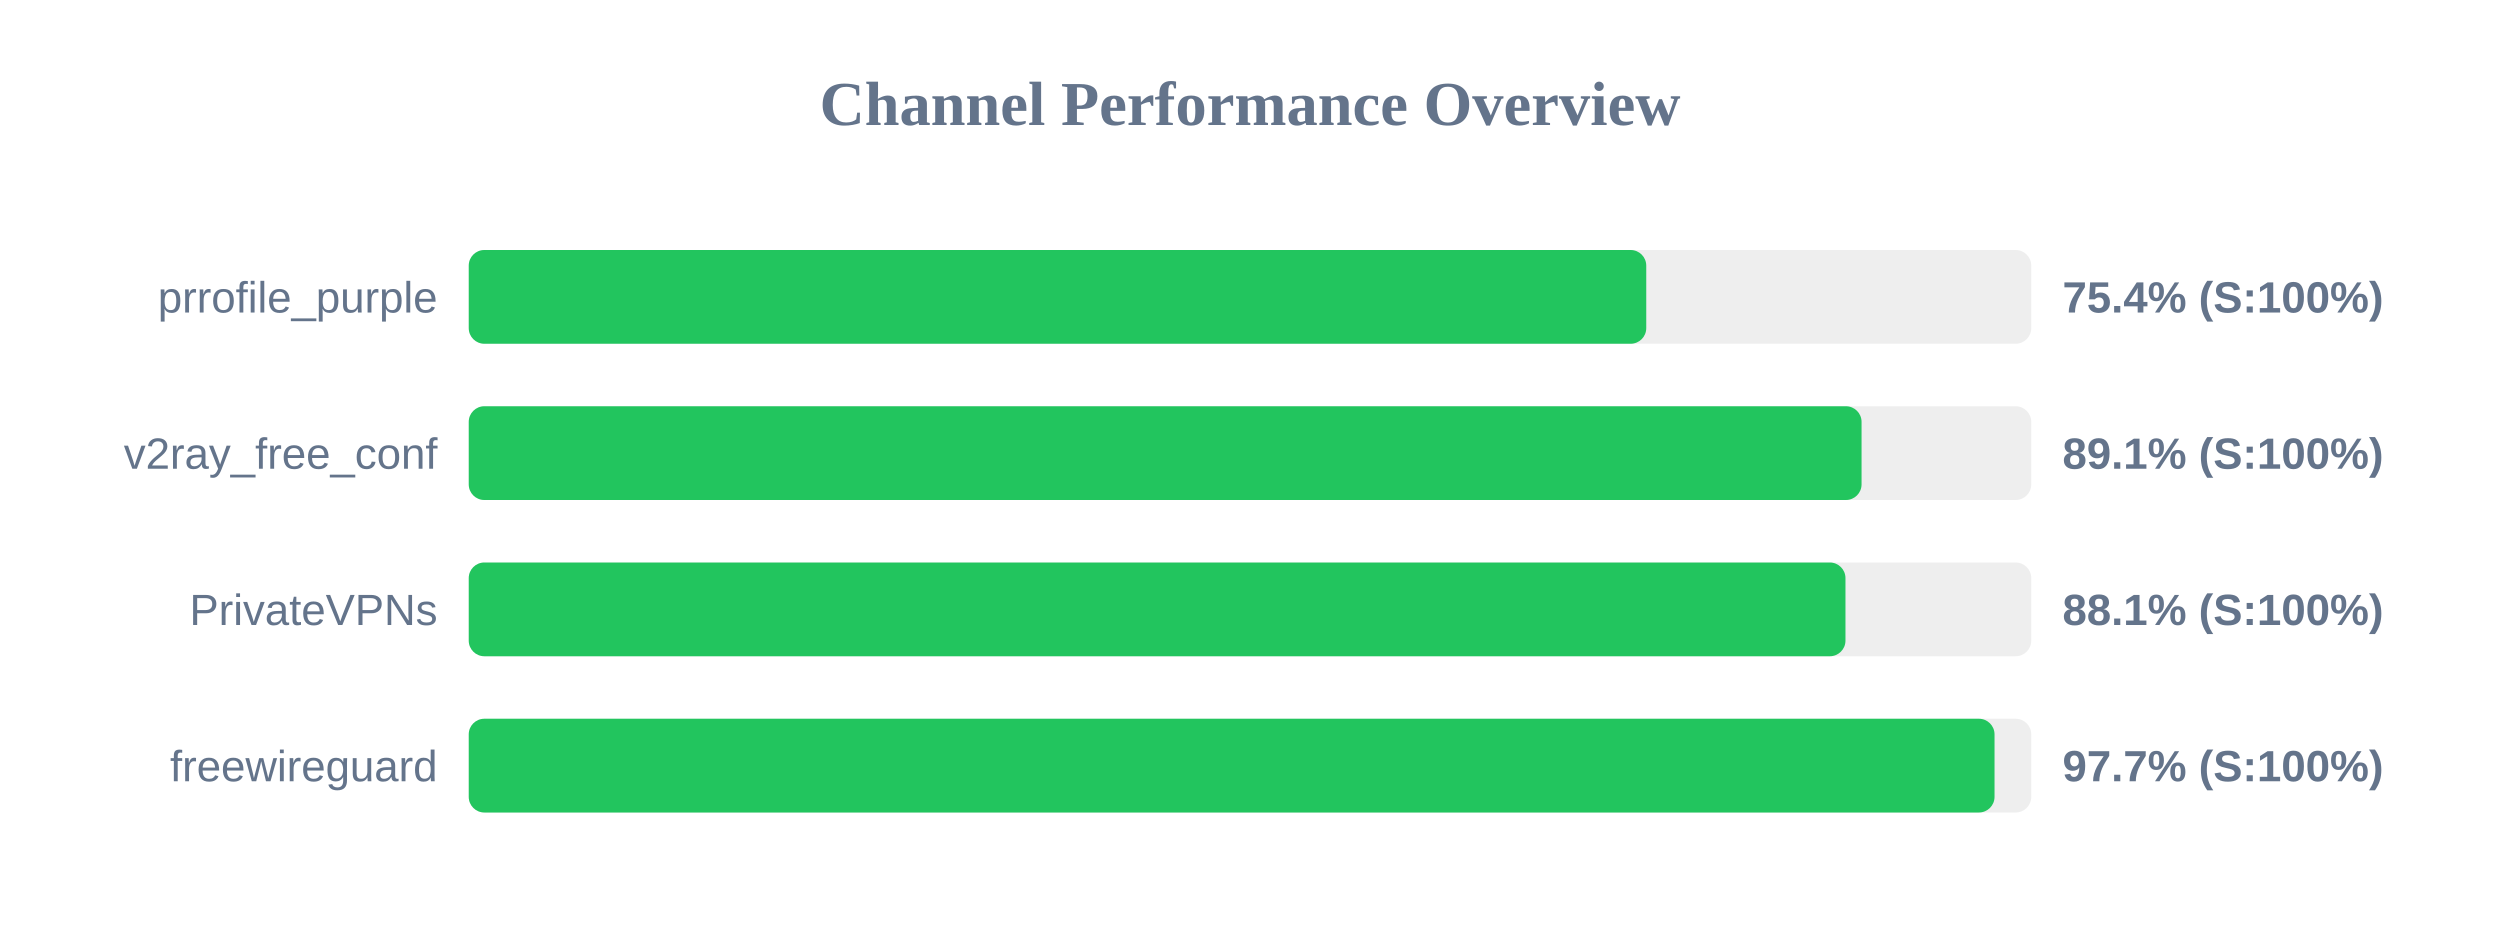
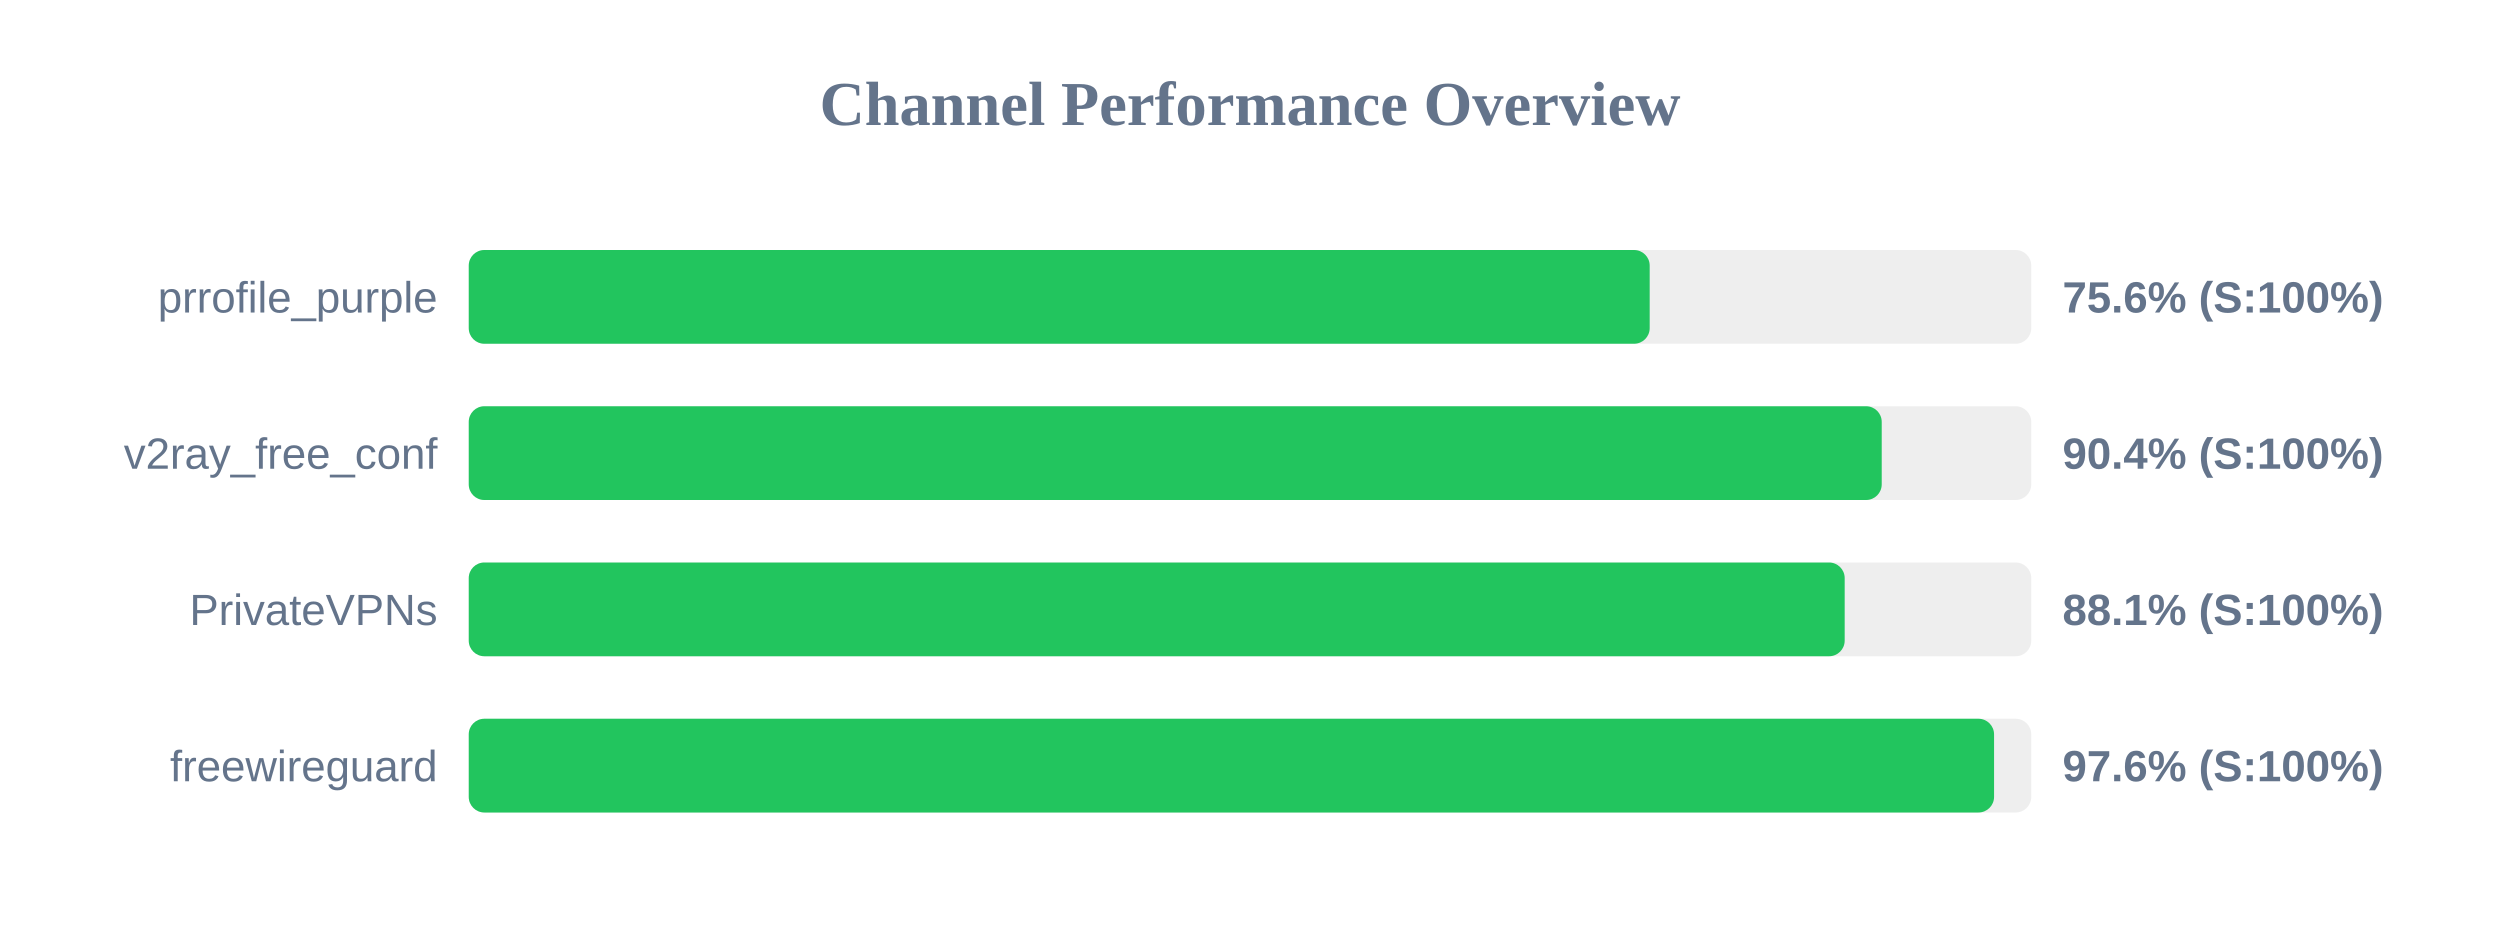
<svg xmlns="http://www.w3.org/2000/svg" width="800" height="300" version="1.1">
  <style>
        .row { font: 14px Arial; fill: #64748b; }
        .score { font: bold 14px Arial; fill: #64748b; }
    </style>
  <text x="400" y="40" text-anchor="middle" font-size="20px" font-weight="bold" fill="#64748b">Channel Performance Overview</text>
  <rect x="150" y="80" width="500" height="30" fill="#eee" rx="5" />
-   <rect x="150" y="80" width="376.8" height="30" fill="#22c55e" rx="5" />
+   <rect x="150" y="80" width="377.9" height="30" fill="#22c55e" rx="5" />
  <text x="140" y="100" text-anchor="end" class="row">prrofile_purple</text>
-   <text x="660" y="100" text-anchor="start" class="score">75.4% (S:100%)</text>
+   <text x="660" y="100" text-anchor="start" class="score">75.6% (S:100%)</text>
  <rect x="150" y="130" width="500" height="30" fill="#eee" rx="5" />
-   <rect x="150" y="130" width="445.7" height="30" fill="#22c55e" rx="5" />
+   <rect x="150" y="130" width="452.15" height="30" fill="#22c55e" rx="5" />
  <text x="140" y="150" text-anchor="end" class="row">v2ray_free_conf</text>
-   <text x="660" y="150" text-anchor="start" class="score">89.1% (S:100%)</text>
+   <text x="660" y="150" text-anchor="start" class="score">90.4% (S:100%)</text>
  <rect x="150" y="180" width="500" height="30" fill="#eee" rx="5" />
-   <rect x="150" y="180" width="440.55" height="30" fill="#22c55e" rx="5" />
+   <rect x="150" y="180" width="440.3" height="30" fill="#22c55e" rx="5" />
  <text x="140" y="200" text-anchor="end" class="row">PrivateVPNs</text>
  <text x="660" y="200" text-anchor="start" class="score">88.1% (S:100%)</text>
  <rect x="150" y="230" width="500" height="30" fill="#eee" rx="5" />
-   <rect x="150" y="230" width="488.25" height="30" fill="#22c55e" rx="5" />
+   <rect x="150" y="230" width="488.1" height="30" fill="#22c55e" rx="5" />
  <text x="140" y="250" text-anchor="end" class="row">freewireguard</text>
-   <text x="660" y="250" text-anchor="start" class="score">97.7% (S:100%)</text>
+   <text x="660" y="250" text-anchor="start" class="score">97.6% (S:100%)</text>
</svg>
